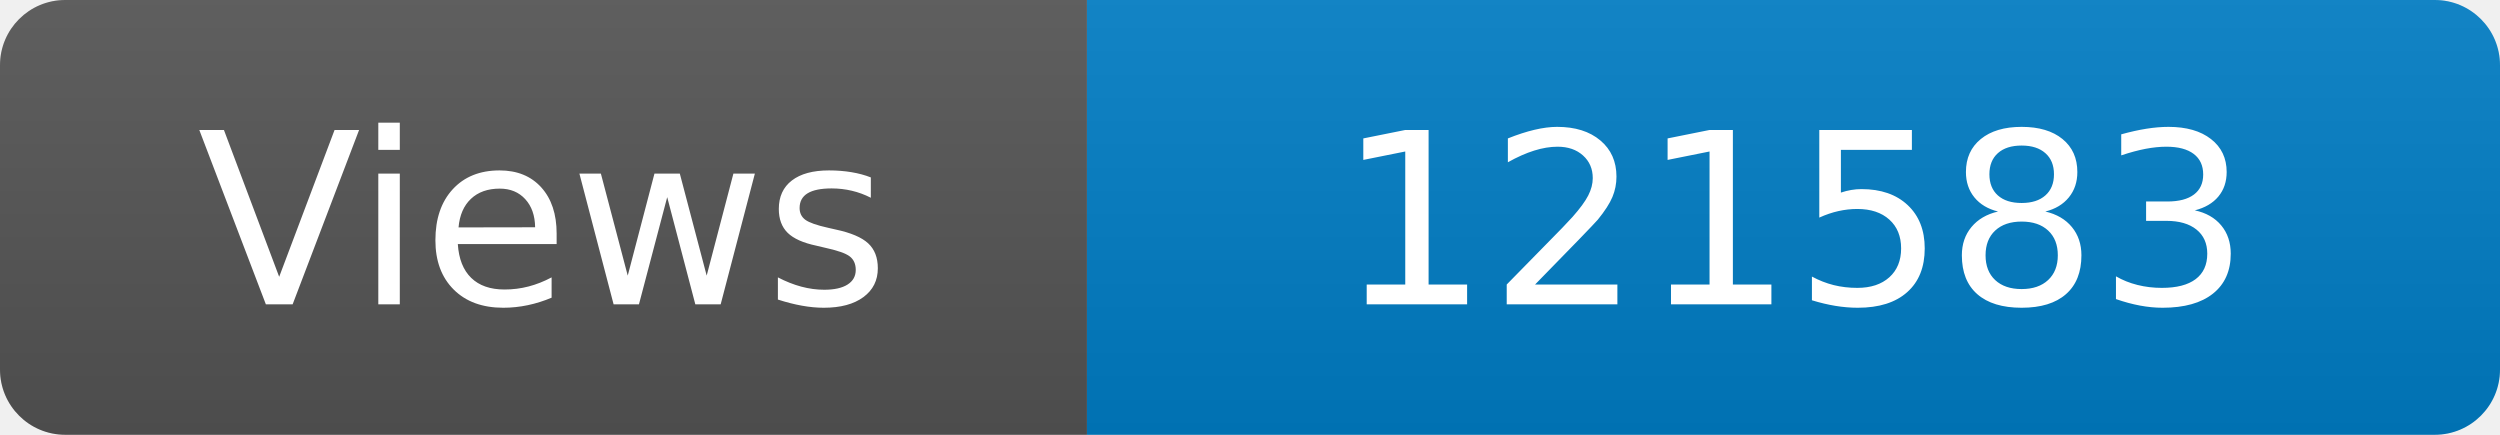
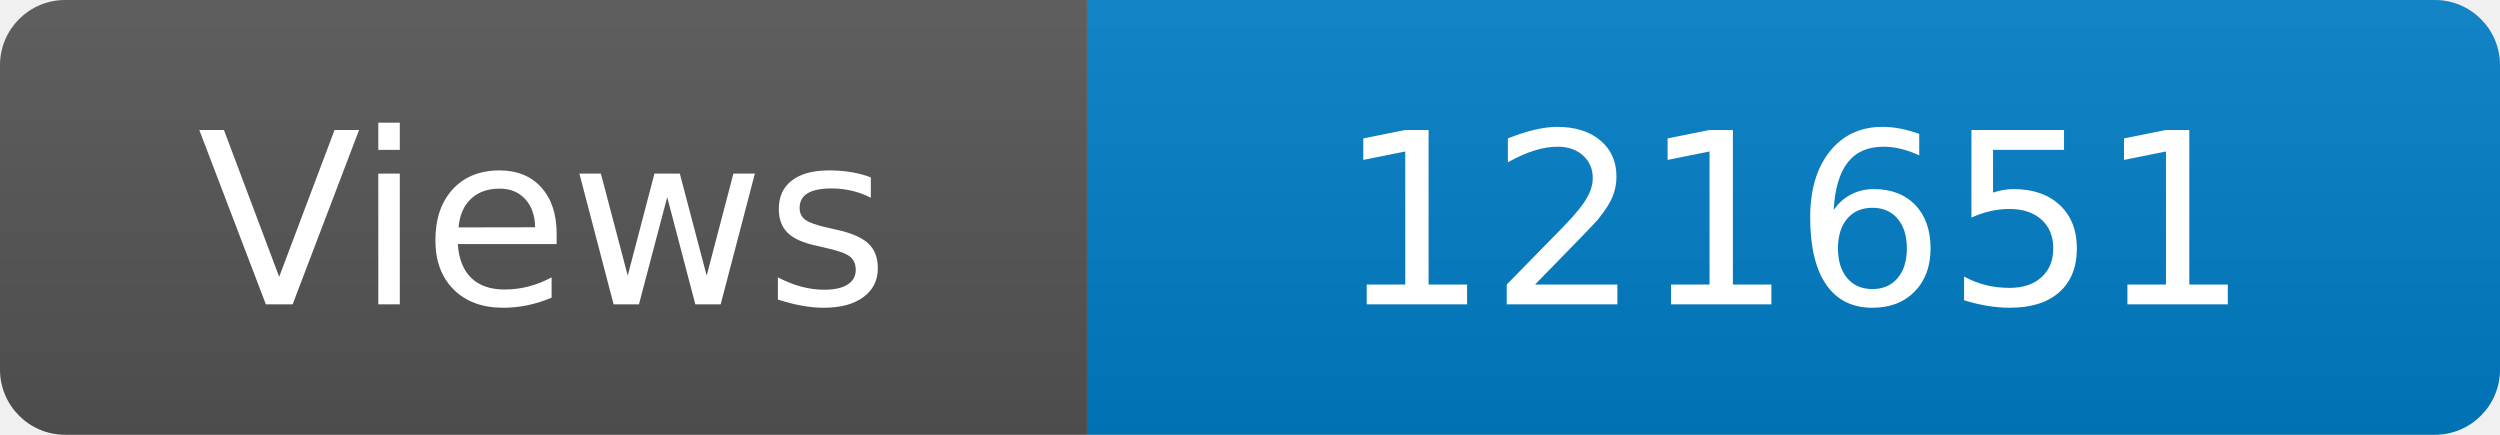
<svg xmlns="http://www.w3.org/2000/svg" width="115" height="20" role="img" aria-label="Maintained?: yes">
  <linearGradient id="s" x2="0" y2="100%">
    <stop offset="0" stop-color="#bbb" stop-opacity=".1" />
    <stop offset="1" stop-opacity=".1" />
  </linearGradient>
  <clipPath id="r">
    <rect width="115" height="20" rx="3" fill="#fff" />
  </clipPath>
  <g clip-path="url(#r)">
    <rect width="50" height="20" fill="#555" />
    <rect x="50" width="160" height="20" fill="#007ec6" />
    <rect width="115" height="20" fill="url(#s)" />
  </g>
  <g fill="#fff" text-anchor="middle" font-family="Verdana,Geneva,DejaVu Sans,sans-serif" font-size="110">
    <text x="250" y="140" transform="scale(.1)" fill="#fff">Views</text>
-     <text x="825" y="140" transform="scale(.1)" fill="#fff">121583</text>
+     <text x="825" y="140" transform="scale(.1)" fill="#fff">121651</text>
  </g>
</svg>
